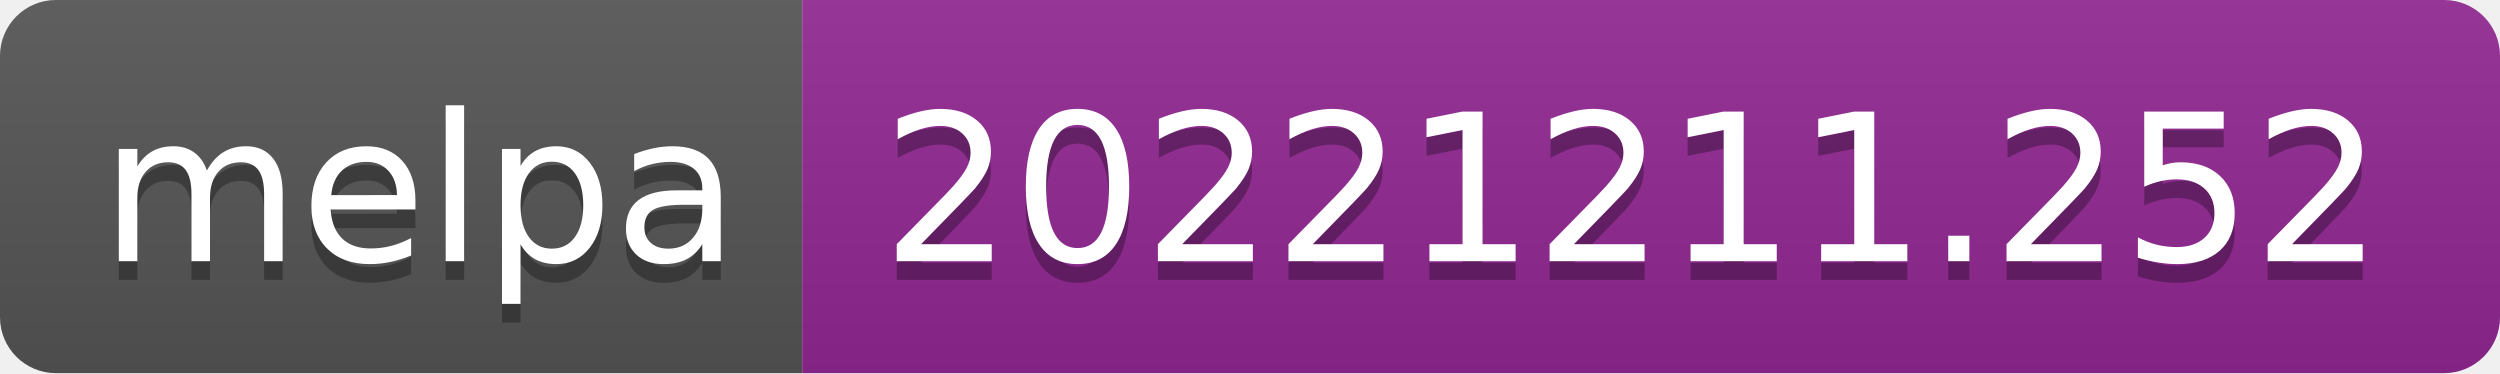
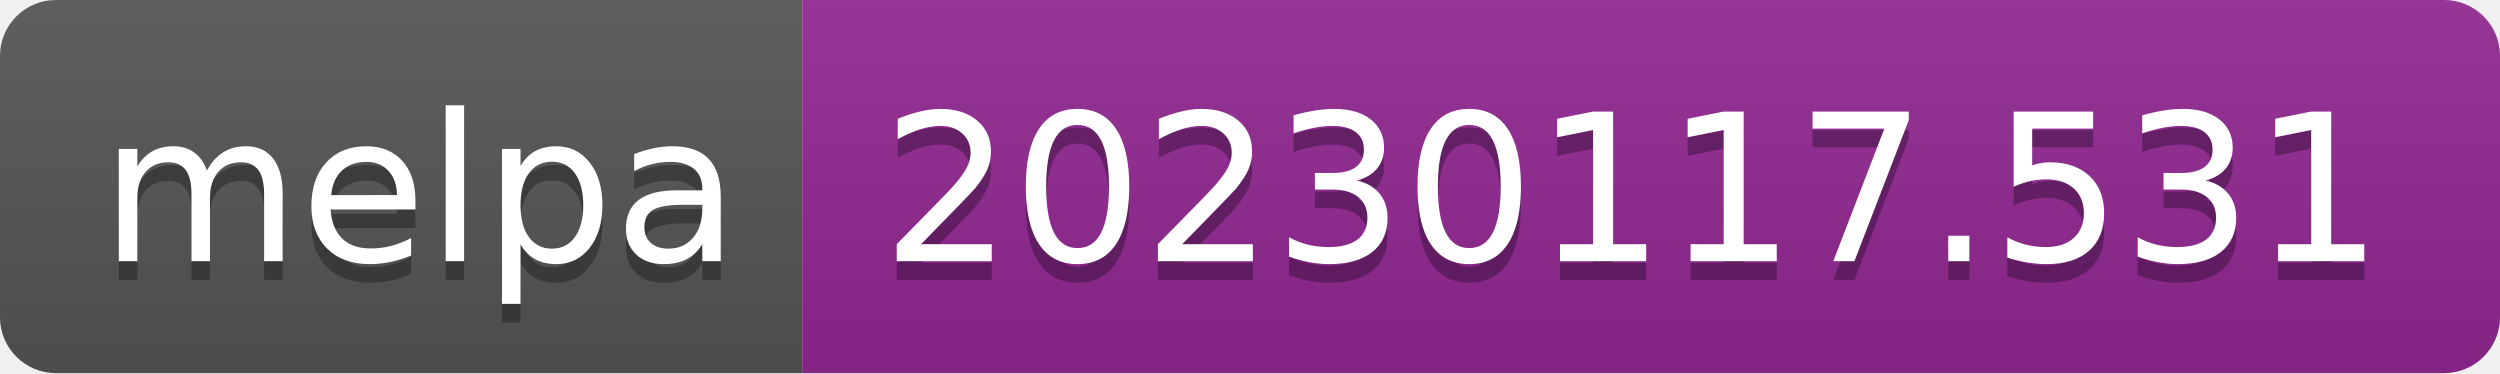
- <svg xmlns="http://www.w3.org/2000/svg" width="134" height="20" role="img" aria-label="melpa: 20221211.252">
+ <svg xmlns="http://www.w3.org/2000/svg" width="134" height="20" role="img" aria-label="melpa: 20230117.531">
  <linearGradient id="s" x2="0" y2="100%">
    <stop offset="0" stop-color="#bbb" stop-opacity=".1" />
    <stop offset="1" stop-opacity=".1" />
  </linearGradient>
  <clipPath id="r">
    <rect width="134" height="20" rx="3" fill="#fff" />
  </clipPath>
  <g clip-path="url(#r)">
    <rect width="43" height="20" fill="#555" />
    <rect x="43" width="91" height="20" fill="#922793" />
    <rect width="134" height="20" fill="url(#s)" />
  </g>
  <g fill="#fff" text-anchor="middle" font-family="Verdana,Geneva,DejaVu Sans,sans-serif" text-rendering="geometricPrecision" font-size="110">
    <text aria-hidden="true" x="225" y="150" fill="#010101" fill-opacity=".3" transform="scale(.1)" textLength="330">melpa</text>
    <text x="225" y="140" transform="scale(.1)" fill="#fff" textLength="330">melpa</text>
-     <text aria-hidden="true" x="875" y="150" fill="#010101" fill-opacity=".3" transform="scale(.1)" textLength="810">20221211.252</text>
-     <text x="875" y="140" transform="scale(.1)" fill="#fff" textLength="810">20221211.252</text>
+     <text aria-hidden="true" x="875" y="150" fill="#010101" fill-opacity=".3" transform="scale(.1)" textLength="810">20230117.531</text>
+     <text x="875" y="140" transform="scale(.1)" fill="#fff" textLength="810">20230117.531</text>
  </g>
</svg>
